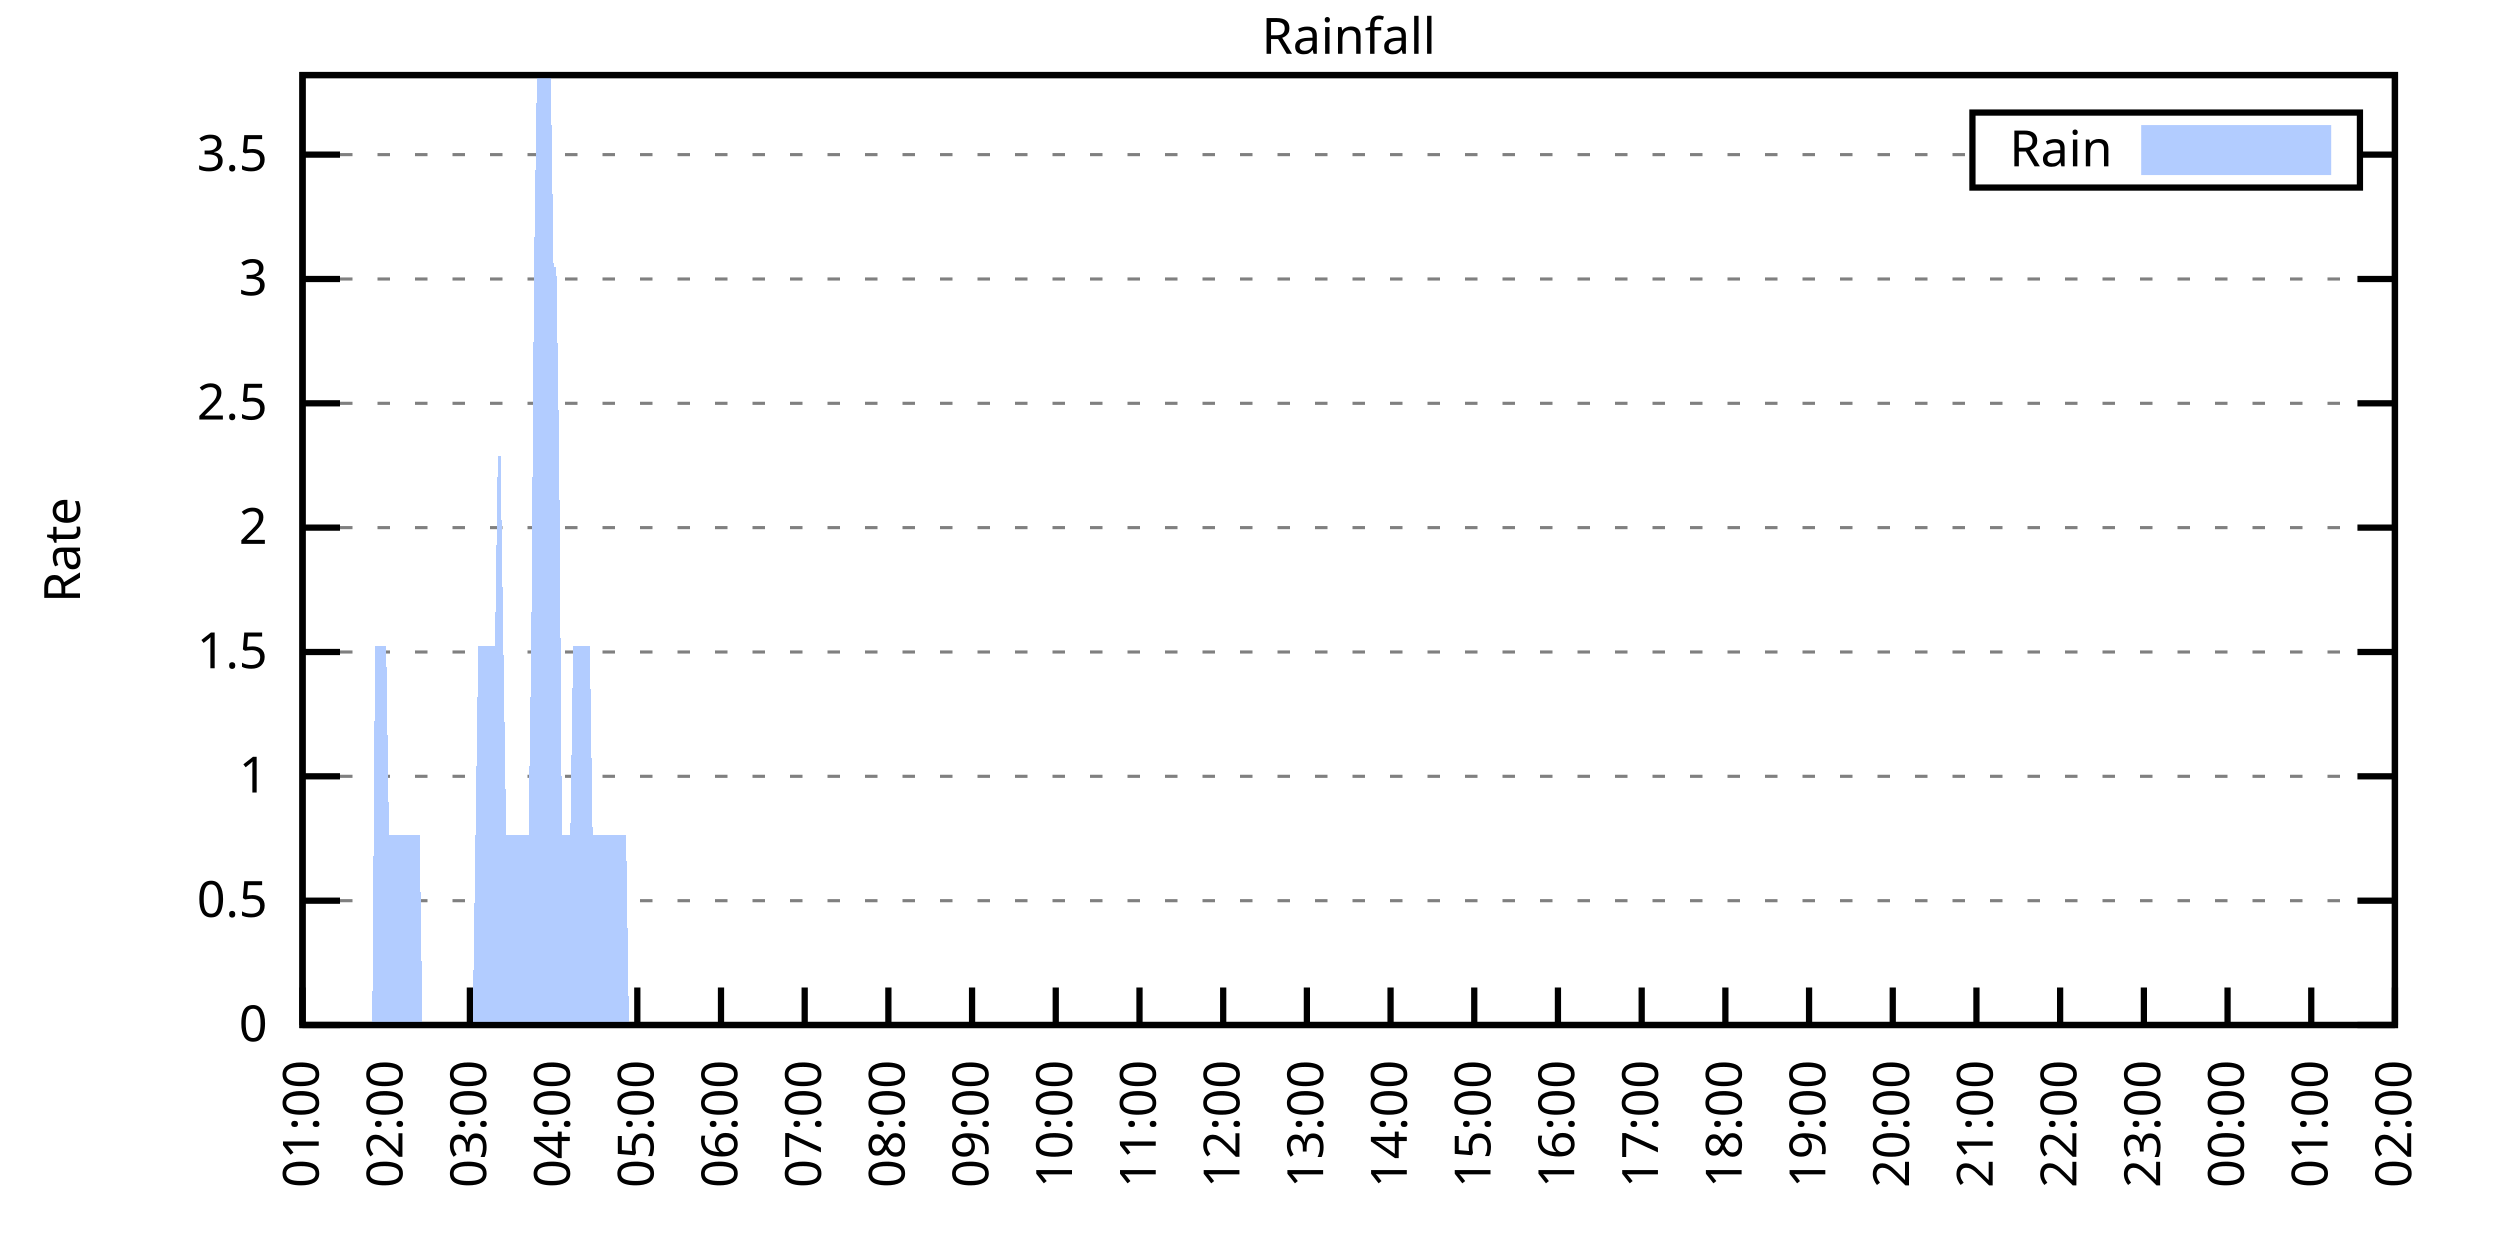
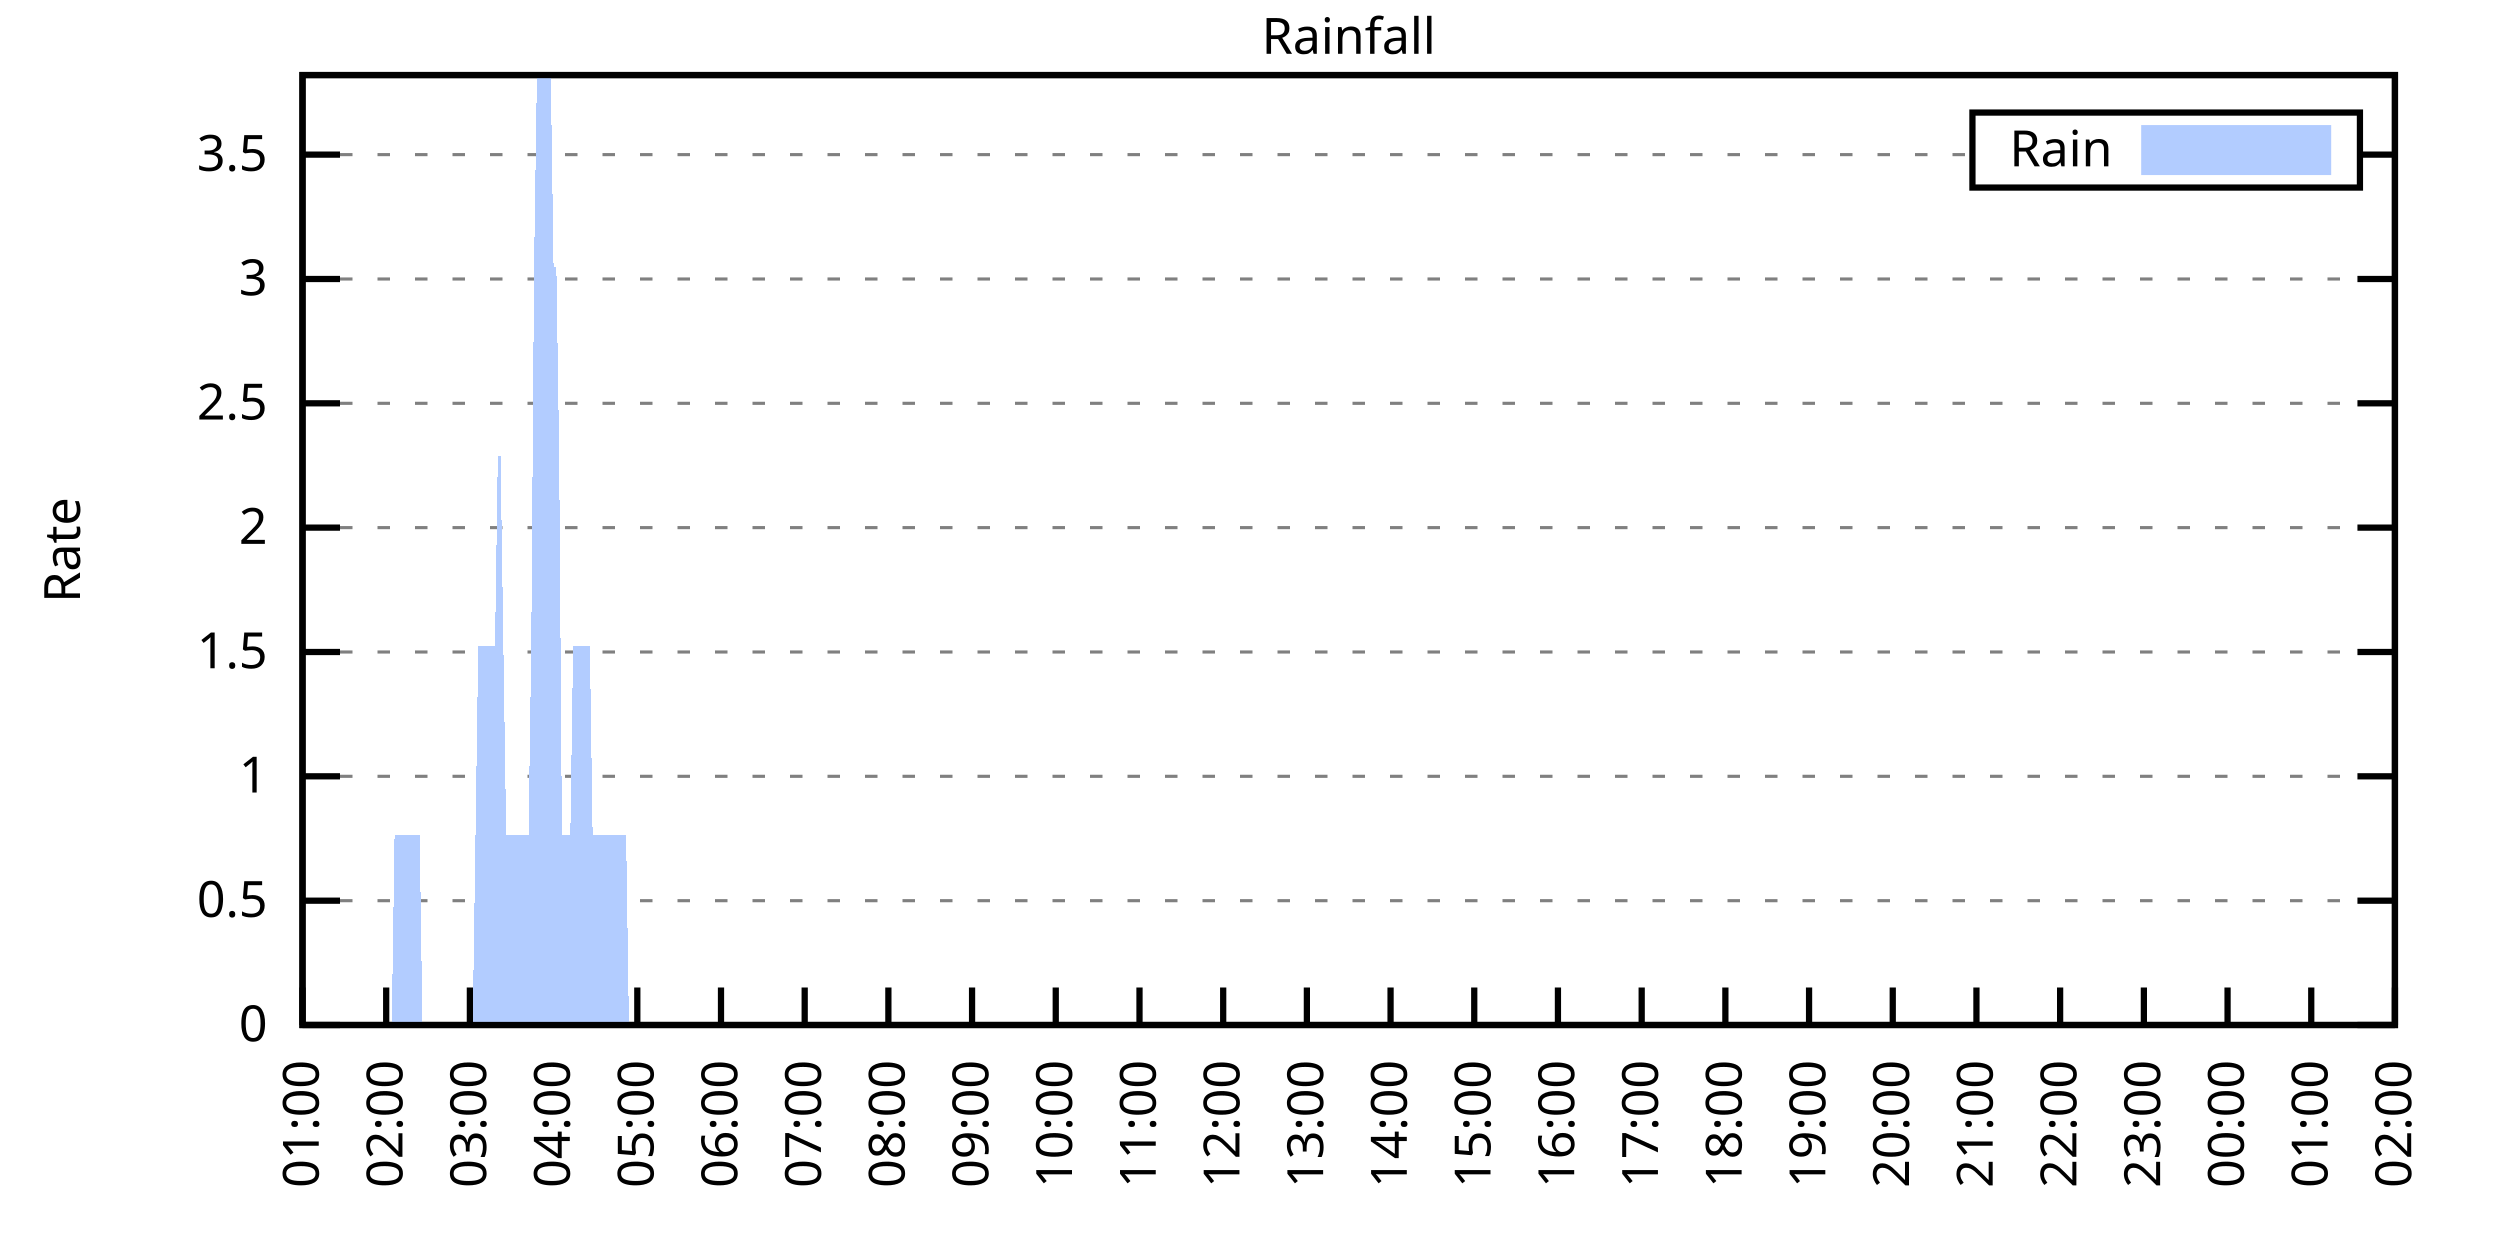
<svg xmlns="http://www.w3.org/2000/svg" xmlns:xlink="http://www.w3.org/1999/xlink" width="400" height="200" viewBox="0 0 400 200">
  <g id="gnuplot_canvas">
    <rect x="0" y="0" width="400" height="200" fill="none" />
    <defs>
      <circle id="gpDot" r="0.5" stroke-width="0.5" stroke="currentColor" />
      <path id="gpPt0" stroke-width="0.333" stroke="currentColor" d="M-1,0 h2 M0,-1 v2" />
      <path id="gpPt1" stroke-width="0.333" stroke="currentColor" d="M-1,-1 L1,1 M1,-1 L-1,1" />
      <path id="gpPt2" stroke-width="0.333" stroke="currentColor" d="M-1,0 L1,0 M0,-1 L0,1 M-1,-1 L1,1 M-1,1 L1,-1" />
      <rect id="gpPt3" stroke-width="0.333" stroke="currentColor" x="-1" y="-1" width="2" height="2" />
      <rect id="gpPt4" stroke-width="0.333" stroke="currentColor" fill="currentColor" x="-1" y="-1" width="2" height="2" />
      <circle id="gpPt5" stroke-width="0.333" stroke="currentColor" cx="0" cy="0" r="1" />
      <use xlink:href="#gpPt5" id="gpPt6" fill="currentColor" stroke="none" />
      <path id="gpPt7" stroke-width="0.333" stroke="currentColor" d="M0,-1.33 L-1.33,0.67 L1.33,0.67 z" />
      <use xlink:href="#gpPt7" id="gpPt8" fill="currentColor" stroke="none" />
      <use xlink:href="#gpPt7" id="gpPt9" stroke="currentColor" transform="rotate(180)" />
      <use xlink:href="#gpPt9" id="gpPt10" fill="currentColor" stroke="none" />
      <use xlink:href="#gpPt3" id="gpPt11" stroke="currentColor" transform="rotate(45)" />
      <use xlink:href="#gpPt11" id="gpPt12" fill="currentColor" stroke="none" />
      <path id="gpPt13" stroke-width="0.333" stroke="currentColor" d="M0,1.330 L1.265,0.411 L0.782,-1.067 L-0.782,-1.076 L-1.265,0.411 z" />
      <use xlink:href="#gpPt13" id="gpPt14" fill="currentColor" stroke="none" />
      <filter id="textbox" filterUnits="objectBoundingBox" x="0" y="0" height="1" width="1">
        <feFlood flood-color="white" flood-opacity="1" result="bgnd" />
        <feComposite in="SourceGraphic" in2="bgnd" operator="atop" />
      </filter>
      <filter id="greybox" filterUnits="objectBoundingBox" x="0" y="0" height="1" width="1">
        <feFlood flood-color="lightgrey" flood-opacity="1" result="grey" />
        <feComposite in="SourceGraphic" in2="grey" operator="atop" />
      </filter>
    </defs>
    <g fill="none" color="white" stroke="currentColor" stroke-width="1.00" stroke-linecap="butt" stroke-linejoin="miter">
</g>
    <g fill="none" color="black" stroke="currentColor" stroke-width="1.00" stroke-linecap="butt" stroke-linejoin="miter">
      <g stroke="none" shape-rendering="crispEdges">
        <polygon fill="rgb(255, 255, 255)" points="48.40,164.00 383.18,164.00 383.18,12.02 48.40,12.02 " />
      </g>
    </g>
    <g fill="none" color="black" stroke="currentColor" stroke-width="1.00" stroke-linecap="butt" stroke-linejoin="miter">
</g>
    <g fill="none" color="black" stroke="black" stroke-width="0.50" stroke-linecap="butt" stroke-linejoin="miter">
</g>
    <g fill="none" color="gray" stroke="currentColor" stroke-width="0.50" stroke-linecap="butt" stroke-linejoin="miter">
      <path stroke="gray" stroke-dasharray="2,4" class="gridline" d="M48.40,164.00 L383.19,164.00  " />
    </g>
    <g fill="none" color="gray" stroke="gray" stroke-width="1.00" stroke-linecap="butt" stroke-linejoin="miter">
</g>
    <g fill="none" color="black" stroke="currentColor" stroke-width="1.00" stroke-linecap="butt" stroke-linejoin="miter">
      <path stroke="black" d="M48.40,164.00 L54.40,164.00 M383.19,164.00 L377.19,164.00  " />
      <g transform="translate(42.80,166.60)" stroke="none" fill="black" font-family="Sans" font-size="8.00" text-anchor="end">
        <text>
          <tspan font-family="Sans"> 0</tspan>
        </text>
      </g>
    </g>
    <g fill="none" color="black" stroke="currentColor" stroke-width="1.00" stroke-linecap="butt" stroke-linejoin="miter">
</g>
    <g fill="none" color="black" stroke="black" stroke-width="0.50" stroke-linecap="butt" stroke-linejoin="miter">
</g>
    <g fill="none" color="gray" stroke="currentColor" stroke-width="0.50" stroke-linecap="butt" stroke-linejoin="miter">
      <path stroke="gray" stroke-dasharray="2,4" class="gridline" d="M48.40,144.11 L383.19,144.11  " />
    </g>
    <g fill="none" color="gray" stroke="gray" stroke-width="1.00" stroke-linecap="butt" stroke-linejoin="miter">
</g>
    <g fill="none" color="black" stroke="currentColor" stroke-width="1.00" stroke-linecap="butt" stroke-linejoin="miter">
      <path stroke="black" d="M48.40,144.11 L54.40,144.11 M383.19,144.11 L377.19,144.11  " />
      <g transform="translate(42.80,146.71)" stroke="none" fill="black" font-family="Sans" font-size="8.00" text-anchor="end">
        <text>
          <tspan font-family="Sans"> 0.5</tspan>
        </text>
      </g>
    </g>
    <g fill="none" color="black" stroke="currentColor" stroke-width="1.00" stroke-linecap="butt" stroke-linejoin="miter">
</g>
    <g fill="none" color="black" stroke="black" stroke-width="0.50" stroke-linecap="butt" stroke-linejoin="miter">
</g>
    <g fill="none" color="gray" stroke="currentColor" stroke-width="0.50" stroke-linecap="butt" stroke-linejoin="miter">
      <path stroke="gray" stroke-dasharray="2,4" class="gridline" d="M48.40,124.21 L383.19,124.21  " />
    </g>
    <g fill="none" color="gray" stroke="gray" stroke-width="1.00" stroke-linecap="butt" stroke-linejoin="miter">
</g>
    <g fill="none" color="black" stroke="currentColor" stroke-width="1.00" stroke-linecap="butt" stroke-linejoin="miter">
      <path stroke="black" d="M48.40,124.21 L54.40,124.21 M383.19,124.21 L377.19,124.21  " />
      <g transform="translate(42.80,126.81)" stroke="none" fill="black" font-family="Sans" font-size="8.00" text-anchor="end">
        <text>
          <tspan font-family="Sans"> 1</tspan>
        </text>
      </g>
    </g>
    <g fill="none" color="black" stroke="currentColor" stroke-width="1.00" stroke-linecap="butt" stroke-linejoin="miter">
</g>
    <g fill="none" color="black" stroke="black" stroke-width="0.50" stroke-linecap="butt" stroke-linejoin="miter">
</g>
    <g fill="none" color="gray" stroke="currentColor" stroke-width="0.50" stroke-linecap="butt" stroke-linejoin="miter">
      <path stroke="gray" stroke-dasharray="2,4" class="gridline" d="M48.40,104.32 L383.19,104.32  " />
    </g>
    <g fill="none" color="gray" stroke="gray" stroke-width="1.00" stroke-linecap="butt" stroke-linejoin="miter">
</g>
    <g fill="none" color="black" stroke="currentColor" stroke-width="1.00" stroke-linecap="butt" stroke-linejoin="miter">
      <path stroke="black" d="M48.40,104.32 L54.40,104.32 M383.19,104.32 L377.19,104.32  " />
      <g transform="translate(42.80,106.92)" stroke="none" fill="black" font-family="Sans" font-size="8.00" text-anchor="end">
        <text>
          <tspan font-family="Sans"> 1.5</tspan>
        </text>
      </g>
    </g>
    <g fill="none" color="black" stroke="currentColor" stroke-width="1.00" stroke-linecap="butt" stroke-linejoin="miter">
</g>
    <g fill="none" color="black" stroke="black" stroke-width="0.50" stroke-linecap="butt" stroke-linejoin="miter">
</g>
    <g fill="none" color="gray" stroke="currentColor" stroke-width="0.50" stroke-linecap="butt" stroke-linejoin="miter">
      <path stroke="gray" stroke-dasharray="2,4" class="gridline" d="M48.40,84.42 L383.19,84.42  " />
    </g>
    <g fill="none" color="gray" stroke="gray" stroke-width="1.00" stroke-linecap="butt" stroke-linejoin="miter">
</g>
    <g fill="none" color="black" stroke="currentColor" stroke-width="1.00" stroke-linecap="butt" stroke-linejoin="miter">
      <path stroke="black" d="M48.40,84.42 L54.40,84.42 M383.19,84.42 L377.19,84.42  " />
      <g transform="translate(42.80,87.02)" stroke="none" fill="black" font-family="Sans" font-size="8.00" text-anchor="end">
        <text>
          <tspan font-family="Sans"> 2</tspan>
        </text>
      </g>
    </g>
    <g fill="none" color="black" stroke="currentColor" stroke-width="1.00" stroke-linecap="butt" stroke-linejoin="miter">
</g>
    <g fill="none" color="black" stroke="black" stroke-width="0.50" stroke-linecap="butt" stroke-linejoin="miter">
</g>
    <g fill="none" color="gray" stroke="currentColor" stroke-width="0.50" stroke-linecap="butt" stroke-linejoin="miter">
      <path stroke="gray" stroke-dasharray="2,4" class="gridline" d="M48.40,64.53 L383.19,64.53  " />
    </g>
    <g fill="none" color="gray" stroke="gray" stroke-width="1.00" stroke-linecap="butt" stroke-linejoin="miter">
</g>
    <g fill="none" color="black" stroke="currentColor" stroke-width="1.00" stroke-linecap="butt" stroke-linejoin="miter">
      <path stroke="black" d="M48.40,64.53 L54.40,64.53 M383.19,64.53 L377.19,64.53  " />
      <g transform="translate(42.80,67.13)" stroke="none" fill="black" font-family="Sans" font-size="8.00" text-anchor="end">
        <text>
          <tspan font-family="Sans"> 2.5</tspan>
        </text>
      </g>
    </g>
    <g fill="none" color="black" stroke="currentColor" stroke-width="1.00" stroke-linecap="butt" stroke-linejoin="miter">
</g>
    <g fill="none" color="black" stroke="black" stroke-width="0.50" stroke-linecap="butt" stroke-linejoin="miter">
</g>
    <g fill="none" color="gray" stroke="currentColor" stroke-width="0.50" stroke-linecap="butt" stroke-linejoin="miter">
      <path stroke="gray" stroke-dasharray="2,4" class="gridline" d="M48.40,44.64 L383.19,44.64  " />
    </g>
    <g fill="none" color="gray" stroke="gray" stroke-width="1.00" stroke-linecap="butt" stroke-linejoin="miter">
</g>
    <g fill="none" color="black" stroke="currentColor" stroke-width="1.00" stroke-linecap="butt" stroke-linejoin="miter">
      <path stroke="black" d="M48.40,44.64 L54.40,44.64 M383.19,44.64 L377.19,44.64  " />
      <g transform="translate(42.80,47.24)" stroke="none" fill="black" font-family="Sans" font-size="8.00" text-anchor="end">
        <text>
          <tspan font-family="Sans"> 3</tspan>
        </text>
      </g>
    </g>
    <g fill="none" color="black" stroke="currentColor" stroke-width="1.00" stroke-linecap="butt" stroke-linejoin="miter">
</g>
    <g fill="none" color="black" stroke="black" stroke-width="0.50" stroke-linecap="butt" stroke-linejoin="miter">
</g>
    <g fill="none" color="gray" stroke="currentColor" stroke-width="0.50" stroke-linecap="butt" stroke-linejoin="miter">
      <path stroke="gray" stroke-dasharray="2,4" class="gridline" d="M48.40,24.74 L315.59,24.74 M377.59,24.74 L383.19,24.74  " />
    </g>
    <g fill="none" color="gray" stroke="gray" stroke-width="1.00" stroke-linecap="butt" stroke-linejoin="miter">
</g>
    <g fill="none" color="black" stroke="currentColor" stroke-width="1.00" stroke-linecap="butt" stroke-linejoin="miter">
      <path stroke="black" d="M48.40,24.74 L54.40,24.74 M383.19,24.74 L377.19,24.74  " />
      <g transform="translate(42.80,27.34)" stroke="none" fill="black" font-family="Sans" font-size="8.00" text-anchor="end">
        <text>
          <tspan font-family="Sans"> 3.5</tspan>
        </text>
      </g>
    </g>
    <g fill="none" color="black" stroke="currentColor" stroke-width="1.00" stroke-linecap="butt" stroke-linejoin="miter">
      <path stroke="black" d="M48.40,164.00 L48.40,158.00  " />
      <g transform="translate(51.00,169.60) rotate(270.00)" stroke="none" fill="black" font-family="Sans" font-size="8.00" text-anchor="end">
        <text>
          <tspan font-family="Sans">01:00</tspan>
        </text>
      </g>
    </g>
    <g fill="none" color="black" stroke="currentColor" stroke-width="1.00" stroke-linecap="butt" stroke-linejoin="miter">
      <path stroke="black" d="M61.79,164.00 L61.79,158.00  " />
      <g transform="translate(64.39,169.60) rotate(270.00)" stroke="none" fill="black" font-family="Sans" font-size="8.00" text-anchor="end">
        <text>
          <tspan font-family="Sans">02:00</tspan>
        </text>
      </g>
    </g>
    <g fill="none" color="black" stroke="currentColor" stroke-width="1.00" stroke-linecap="butt" stroke-linejoin="miter">
      <path stroke="black" d="M75.18,164.00 L75.18,158.00  " />
      <g transform="translate(77.78,169.60) rotate(270.00)" stroke="none" fill="black" font-family="Sans" font-size="8.00" text-anchor="end">
        <text>
          <tspan font-family="Sans">03:00</tspan>
        </text>
      </g>
    </g>
    <g fill="none" color="black" stroke="currentColor" stroke-width="1.00" stroke-linecap="butt" stroke-linejoin="miter">
      <path stroke="black" d="M88.57,164.00 L88.57,158.00  " />
      <g transform="translate(91.17,169.60) rotate(270.00)" stroke="none" fill="black" font-family="Sans" font-size="8.00" text-anchor="end">
        <text>
          <tspan font-family="Sans">04:00</tspan>
        </text>
      </g>
    </g>
    <g fill="none" color="black" stroke="currentColor" stroke-width="1.00" stroke-linecap="butt" stroke-linejoin="miter">
      <path stroke="black" d="M101.97,164.00 L101.97,158.00  " />
      <g transform="translate(104.57,169.60) rotate(270.00)" stroke="none" fill="black" font-family="Sans" font-size="8.00" text-anchor="end">
        <text>
          <tspan font-family="Sans">05:00</tspan>
        </text>
      </g>
    </g>
    <g fill="none" color="black" stroke="currentColor" stroke-width="1.00" stroke-linecap="butt" stroke-linejoin="miter">
      <path stroke="black" d="M115.36,164.00 L115.36,158.00  " />
      <g transform="translate(117.96,169.60) rotate(270.00)" stroke="none" fill="black" font-family="Sans" font-size="8.00" text-anchor="end">
        <text>
          <tspan font-family="Sans">06:00</tspan>
        </text>
      </g>
    </g>
    <g fill="none" color="black" stroke="currentColor" stroke-width="1.00" stroke-linecap="butt" stroke-linejoin="miter">
      <path stroke="black" d="M128.75,164.00 L128.75,158.00  " />
      <g transform="translate(131.35,169.60) rotate(270.00)" stroke="none" fill="black" font-family="Sans" font-size="8.00" text-anchor="end">
        <text>
          <tspan font-family="Sans">07:00</tspan>
        </text>
      </g>
    </g>
    <g fill="none" color="black" stroke="currentColor" stroke-width="1.00" stroke-linecap="butt" stroke-linejoin="miter">
      <path stroke="black" d="M142.14,164.00 L142.14,158.00  " />
      <g transform="translate(144.74,169.60) rotate(270.00)" stroke="none" fill="black" font-family="Sans" font-size="8.00" text-anchor="end">
        <text>
          <tspan font-family="Sans">08:00</tspan>
        </text>
      </g>
    </g>
    <g fill="none" color="black" stroke="currentColor" stroke-width="1.00" stroke-linecap="butt" stroke-linejoin="miter">
      <path stroke="black" d="M155.53,164.00 L155.53,158.00  " />
      <g transform="translate(158.13,169.60) rotate(270.00)" stroke="none" fill="black" font-family="Sans" font-size="8.00" text-anchor="end">
        <text>
          <tspan font-family="Sans">09:00</tspan>
        </text>
      </g>
    </g>
    <g fill="none" color="black" stroke="currentColor" stroke-width="1.00" stroke-linecap="butt" stroke-linejoin="miter">
      <path stroke="black" d="M168.92,164.00 L168.92,158.00  " />
      <g transform="translate(171.52,169.60) rotate(270.00)" stroke="none" fill="black" font-family="Sans" font-size="8.00" text-anchor="end">
        <text>
          <tspan font-family="Sans">10:00</tspan>
        </text>
      </g>
    </g>
    <g fill="none" color="black" stroke="currentColor" stroke-width="1.00" stroke-linecap="butt" stroke-linejoin="miter">
      <path stroke="black" d="M182.32,164.00 L182.32,158.00  " />
      <g transform="translate(184.92,169.60) rotate(270.00)" stroke="none" fill="black" font-family="Sans" font-size="8.00" text-anchor="end">
        <text>
          <tspan font-family="Sans">11:00</tspan>
        </text>
      </g>
    </g>
    <g fill="none" color="black" stroke="currentColor" stroke-width="1.00" stroke-linecap="butt" stroke-linejoin="miter">
      <path stroke="black" d="M195.71,164.00 L195.71,158.00  " />
      <g transform="translate(198.31,169.60) rotate(270.00)" stroke="none" fill="black" font-family="Sans" font-size="8.00" text-anchor="end">
        <text>
          <tspan font-family="Sans">12:00</tspan>
        </text>
      </g>
    </g>
    <g fill="none" color="black" stroke="currentColor" stroke-width="1.00" stroke-linecap="butt" stroke-linejoin="miter">
      <path stroke="black" d="M209.10,164.00 L209.10,158.00  " />
      <g transform="translate(211.70,169.60) rotate(270.00)" stroke="none" fill="black" font-family="Sans" font-size="8.00" text-anchor="end">
        <text>
          <tspan font-family="Sans">13:00</tspan>
        </text>
      </g>
    </g>
    <g fill="none" color="black" stroke="currentColor" stroke-width="1.00" stroke-linecap="butt" stroke-linejoin="miter">
      <path stroke="black" d="M222.49,164.00 L222.49,158.00  " />
      <g transform="translate(225.09,169.60) rotate(270.00)" stroke="none" fill="black" font-family="Sans" font-size="8.00" text-anchor="end">
        <text>
          <tspan font-family="Sans">14:00</tspan>
        </text>
      </g>
    </g>
    <g fill="none" color="black" stroke="currentColor" stroke-width="1.00" stroke-linecap="butt" stroke-linejoin="miter">
      <path stroke="black" d="M235.88,164.00 L235.88,158.00  " />
      <g transform="translate(238.48,169.60) rotate(270.00)" stroke="none" fill="black" font-family="Sans" font-size="8.00" text-anchor="end">
        <text>
          <tspan font-family="Sans">15:00</tspan>
        </text>
      </g>
    </g>
    <g fill="none" color="black" stroke="currentColor" stroke-width="1.00" stroke-linecap="butt" stroke-linejoin="miter">
      <path stroke="black" d="M249.27,164.00 L249.27,158.00  " />
      <g transform="translate(251.87,169.60) rotate(270.00)" stroke="none" fill="black" font-family="Sans" font-size="8.00" text-anchor="end">
        <text>
          <tspan font-family="Sans">16:00</tspan>
        </text>
      </g>
    </g>
    <g fill="none" color="black" stroke="currentColor" stroke-width="1.00" stroke-linecap="butt" stroke-linejoin="miter">
      <path stroke="black" d="M262.67,164.00 L262.67,158.00  " />
      <g transform="translate(265.27,169.60) rotate(270.00)" stroke="none" fill="black" font-family="Sans" font-size="8.00" text-anchor="end">
        <text>
          <tspan font-family="Sans">17:00</tspan>
        </text>
      </g>
    </g>
    <g fill="none" color="black" stroke="currentColor" stroke-width="1.00" stroke-linecap="butt" stroke-linejoin="miter">
      <path stroke="black" d="M276.06,164.00 L276.06,158.00  " />
      <g transform="translate(278.66,169.60) rotate(270.00)" stroke="none" fill="black" font-family="Sans" font-size="8.00" text-anchor="end">
        <text>
          <tspan font-family="Sans">18:00</tspan>
        </text>
      </g>
    </g>
    <g fill="none" color="black" stroke="currentColor" stroke-width="1.00" stroke-linecap="butt" stroke-linejoin="miter">
      <path stroke="black" d="M289.45,164.00 L289.45,158.00  " />
      <g transform="translate(292.05,169.60) rotate(270.00)" stroke="none" fill="black" font-family="Sans" font-size="8.00" text-anchor="end">
        <text>
          <tspan font-family="Sans">19:00</tspan>
        </text>
      </g>
    </g>
    <g fill="none" color="black" stroke="currentColor" stroke-width="1.00" stroke-linecap="butt" stroke-linejoin="miter">
      <path stroke="black" d="M302.84,164.00 L302.84,158.00  " />
      <g transform="translate(305.44,169.60) rotate(270.00)" stroke="none" fill="black" font-family="Sans" font-size="8.00" text-anchor="end">
        <text>
          <tspan font-family="Sans">20:00</tspan>
        </text>
      </g>
    </g>
    <g fill="none" color="black" stroke="currentColor" stroke-width="1.00" stroke-linecap="butt" stroke-linejoin="miter">
      <path stroke="black" d="M316.23,164.00 L316.23,158.00  " />
      <g transform="translate(318.83,169.60) rotate(270.00)" stroke="none" fill="black" font-family="Sans" font-size="8.00" text-anchor="end">
        <text>
          <tspan font-family="Sans">21:00</tspan>
        </text>
      </g>
    </g>
    <g fill="none" color="black" stroke="currentColor" stroke-width="1.00" stroke-linecap="butt" stroke-linejoin="miter">
      <path stroke="black" d="M329.62,164.00 L329.62,158.00  " />
      <g transform="translate(332.22,169.60) rotate(270.00)" stroke="none" fill="black" font-family="Sans" font-size="8.00" text-anchor="end">
        <text>
          <tspan font-family="Sans">22:00</tspan>
        </text>
      </g>
    </g>
    <g fill="none" color="black" stroke="currentColor" stroke-width="1.00" stroke-linecap="butt" stroke-linejoin="miter">
      <path stroke="black" d="M343.02,164.00 L343.02,158.00  " />
      <g transform="translate(345.62,169.60) rotate(270.00)" stroke="none" fill="black" font-family="Sans" font-size="8.00" text-anchor="end">
        <text>
          <tspan font-family="Sans">23:00</tspan>
        </text>
      </g>
    </g>
    <g fill="none" color="black" stroke="currentColor" stroke-width="1.00" stroke-linecap="butt" stroke-linejoin="miter">
      <path stroke="black" d="M356.41,164.00 L356.41,158.00  " />
      <g transform="translate(359.01,169.60) rotate(270.00)" stroke="none" fill="black" font-family="Sans" font-size="8.00" text-anchor="end">
        <text>
          <tspan font-family="Sans">00:00</tspan>
        </text>
      </g>
    </g>
    <g fill="none" color="black" stroke="currentColor" stroke-width="1.00" stroke-linecap="butt" stroke-linejoin="miter">
      <path stroke="black" d="M369.80,164.00 L369.80,158.00  " />
      <g transform="translate(372.40,169.60) rotate(270.00)" stroke="none" fill="black" font-family="Sans" font-size="8.00" text-anchor="end">
        <text>
          <tspan font-family="Sans">01:00</tspan>
        </text>
      </g>
    </g>
    <g fill="none" color="black" stroke="currentColor" stroke-width="1.00" stroke-linecap="butt" stroke-linejoin="miter">
      <path stroke="black" d="M383.19,164.00 L383.19,158.00  " />
      <g transform="translate(385.79,169.60) rotate(270.00)" stroke="none" fill="black" font-family="Sans" font-size="8.00" text-anchor="end">
        <text>
          <tspan font-family="Sans">02:00</tspan>
        </text>
      </g>
    </g>
    <g fill="none" color="black" stroke="currentColor" stroke-width="1.00" stroke-linecap="butt" stroke-linejoin="miter">
</g>
    <g fill="none" color="black" stroke="currentColor" stroke-width="1.00" stroke-linecap="butt" stroke-linejoin="miter">
      <path stroke="black" d="M48.40,12.01 L48.40,164.00 L383.19,164.00 L383.19,12.01 L48.40,12.01 Z  " />
    </g>
    <g fill="none" color="black" stroke="currentColor" stroke-width="1.00" stroke-linecap="butt" stroke-linejoin="miter">
</g>
    <g fill="none" color="black" stroke="currentColor" stroke-width="1.00" stroke-linecap="butt" stroke-linejoin="miter">
      <path stroke="black" d="M315.59,30.01 L315.59,18.01 L377.59,18.01 L377.59,30.01 L315.59,30.01 Z  " />
    </g>
    <g id="Rainfall_plot_1">
      <g fill="none" color="white" stroke="black" stroke-width="2.00" stroke-linecap="butt" stroke-linejoin="miter">
</g>
      <g fill="none" color="black" stroke="currentColor" stroke-width="2.00" stroke-linecap="butt" stroke-linejoin="miter">
        <g transform="translate(337.99,26.61)" stroke="none" fill="black" font-family="Sans" font-size="8.00" text-anchor="end">
          <text>
            <tspan font-family="Sans">Rain</tspan>
          </text>
        </g>
      </g>
      <g fill="none" color="black" stroke="currentColor" stroke-width="2.00" stroke-linecap="butt" stroke-linejoin="miter">
        <g stroke="none" shape-rendering="crispEdges">
          <polygon fill="rgb(178, 204, 255)" points="343.59,27.01 371.99,27.01 371.99,21.01 343.59,21.01 " />
        </g>
        <path stroke="rgb(178, 204, 255)" d="M343.59,27.01 L371.99,27.01 L371.99,21.01 L343.59,21.01 L343.59,27.01 Z  " />
      </g>
      <g fill="none" color="black" stroke="currentColor" stroke-width="2.00" stroke-linecap="butt" stroke-linejoin="miter">
        <g stroke="none" shape-rendering="crispEdges">
-           <polygon fill="rgb(178, 204, 255)" points="55.54,164.00 55.99,164.00 56.43,164.00 56.88,164.00 57.33,164.00 57.77,164.00 58.22,164.00 58.67,164.00 59.11,164.00 59.56,164.00 60.01,103.36 60.45,103.36 60.90,103.36 61.35,103.36 61.79,103.36 62.24,133.68 62.68,133.68 63.13,133.68 63.58,133.68 64.02,133.68 64.47,133.68 64.92,133.68 65.36,133.68 65.81,133.68 66.26,133.68 66.70,133.68 67.15,133.68 67.59,164.00 68.04,164.00 68.49,164.00 68.93,164.00 69.38,164.00 69.83,164.00 70.27,164.00 70.72,164.00 71.17,164.00 71.61,164.00 72.06,164.00 72.50,164.00 72.95,164.00 73.40,164.00 73.84,164.00 74.29,164.00 74.74,164.00 75.18,164.00 75.63,164.00 76.08,133.68 76.52,103.36 76.97,103.36 77.42,103.36 77.86,103.36 78.31,103.36 78.75,103.36 79.20,103.36 79.65,73.04 80.09,73.04 80.54,103.36 80.99,133.68 81.43,133.68 81.88,133.68 82.33,133.68 82.77,133.68 83.22,133.68 83.66,133.68 84.11,133.68 84.56,133.68 85.00,103.36 85.45,42.73 85.90,12.41 86.34,12.41 86.79,12.41 87.24,12.41 87.68,12.41 88.13,12.41 88.57,42.73 89.02,42.73 89.47,73.04 89.91,133.68 90.36,133.68 90.81,133.68 91.25,133.68 91.70,103.36 92.15,103.36 92.59,103.36 93.04,103.36 93.49,103.36 93.93,103.36 94.38,103.36 94.82,133.68 95.27,133.68 95.72,133.68 96.16,133.68 96.61,133.68 97.06,133.68 97.50,133.68 97.95,133.68 98.40,133.68 98.84,133.68 99.29,133.68 99.73,133.68 100.18,133.68 100.63,164.00 101.07,164.00 101.52,164.00 101.97,164.00 102.41,164.00 102.86,164.00 103.31,164.00 103.75,164.00 104.20,164.00 104.64,164.00 105.09,164.00 105.54,164.00 105.98,164.00 106.43,164.00 106.88,164.00 107.32,164.00 107.77,164.00 108.22,164.00 108.66,164.00 109.11,164.00 109.55,164.00 110.00,164.00 110.45,164.00 110.89,164.00 111.34,164.00 111.79,164.00 112.23,164.00 112.68,164.00 113.13,164.00 113.57,164.00 114.02,164.00 114.47,164.00 114.91,164.00 115.36,164.00 115.80,164.00 116.25,164.00 116.70,164.00 117.14,164.00 117.59,164.00 118.04,164.00 118.48,164.00 118.93,164.00 119.38,164.00 119.82,164.00 120.27,164.00 120.71,164.00 121.16,164.00 121.61,164.00 122.05,164.00 122.50,164.00 122.95,164.00 123.39,164.00 123.84,164.00 124.29,164.00 124.73,164.00 125.18,164.00 125.62,164.00 126.07,164.00 126.52,164.00 126.96,164.00 127.41,164.00 127.86,164.00 128.30,164.00 128.75,164.00 129.20,164.00 129.64,164.00 130.09,164.00 130.54,164.00 130.98,164.00 131.43,164.00 131.87,164.00 132.32,164.00 132.77,164.00 133.21,164.00 133.66,164.00 134.11,164.00 134.55,164.00 135.00,164.00 135.45,164.00 135.89,164.00 136.34,164.00 136.78,164.00 137.23,164.00 137.68,164.00 138.12,164.00 138.57,164.00 139.02,164.00 139.46,164.00 139.91,164.00 140.36,164.00 140.80,164.00 141.25,164.00 141.69,164.00 142.14,164.00 142.59,164.00 143.03,164.00 143.48,164.00 143.93,164.00 144.37,164.00 144.82,164.00 145.27,164.00 145.71,164.00 146.16,164.00 146.61,164.00 147.05,164.00 147.50,164.00 147.94,164.00 148.39,164.00 148.84,164.00 149.28,164.00 149.73,164.00 150.18,164.00 150.62,164.00 151.07,164.00 151.52,164.00 151.96,164.00 152.41,164.00 152.85,164.00 153.30,164.00 153.75,164.00 154.19,164.00 154.64,164.00 155.09,164.00 155.53,164.00 155.98,164.00 156.43,164.00 156.87,164.00 157.32,164.00 157.76,164.00 158.21,164.00 158.66,164.00 159.10,164.00 159.55,164.00 160.00,164.00 160.44,164.00 160.89,164.00 161.34,164.00 161.78,164.00 162.23,164.00 162.67,164.00 163.12,164.00 163.57,164.00 164.01,164.00 164.46,164.00 164.91,164.00 165.35,164.00 165.80,164.00 166.25,164.00 166.69,164.00 167.14,164.00 167.59,164.00 168.03,164.00 168.48,164.00 168.92,164.00 169.37,164.00 169.82,164.00 170.26,164.00 170.71,164.00 171.16,164.00 171.60,164.00 172.05,164.00 172.50,164.00 172.94,164.00 173.39,164.00 173.83,164.00 174.28,164.00 174.73,164.00 175.17,164.00 175.62,164.00 176.07,164.00 176.51,164.00 176.96,164.00 177.41,164.00 177.85,164.00 178.30,164.00 178.74,164.00 179.19,164.00 179.64,164.00 180.08,164.00 180.53,164.00 180.98,164.00 181.42,164.00 181.87,164.00 182.32,164.00 182.76,164.00 183.21,164.00 183.66,164.00 184.10,164.00 184.55,164.00 184.99,164.00 185.44,164.00 185.89,164.00 186.33,164.00 186.78,164.00 187.23,164.00 187.67,164.00 188.12,164.00 188.57,164.00 189.01,164.00 189.46,164.00 189.90,164.00 190.35,164.00 190.80,164.00 191.24,164.00 191.69,164.00 192.14,164.00 192.58,164.00 193.03,164.00 193.48,164.00 193.92,164.00 194.37,164.00 194.81,164.00 195.26,164.00 195.71,164.00 196.15,164.00 196.60,164.00 197.05,164.00 197.49,164.00 197.94,164.00 198.39,164.00 198.83,164.00 199.28,164.00 199.73,164.00 200.17,164.00 200.62,164.00 201.06,164.00 201.51,164.00 201.96,164.00 202.40,164.00 202.85,164.00 203.30,164.00 203.74,164.00 204.19,164.00 204.64,164.00 205.08,164.00 205.53,164.00 205.97,164.00 206.42,164.00 206.87,164.00 207.31,164.00 207.76,164.00 208.21,164.00 208.65,164.00 209.10,164.00 209.55,164.00 209.99,164.00 210.44,164.00 210.88,164.00 211.33,164.00 211.78,164.00 212.22,164.00 212.67,164.00 213.12,164.00 213.56,164.00 214.01,164.00 214.46,164.00 214.90,164.00 215.35,164.00 215.80,164.00 216.24,164.00 216.69,164.00 217.13,164.00 217.58,164.00 218.03,164.00 218.47,164.00 218.92,164.00 219.37,164.00 219.81,164.00 220.26,164.00 220.71,164.00 221.15,164.00 221.60,164.00 222.04,164.00 222.49,164.00 222.94,164.00 223.38,164.00 223.83,164.00 224.28,164.00 224.72,164.00 225.17,164.00 225.62,164.00 226.06,164.00 226.51,164.00 226.95,164.00 227.40,164.00 227.85,164.00 228.29,164.00 228.74,164.00 229.19,164.00 229.63,164.00 230.08,164.00 230.53,164.00 230.97,164.00 231.42,164.00 231.86,164.00 232.31,164.00 232.76,164.00 233.20,164.00 233.65,164.00 234.10,164.00 234.54,164.00 234.99,164.00 235.44,164.00 235.88,164.00 236.33,164.00 236.78,164.00 237.22,164.00 237.67,164.00 238.11,164.00 238.56,164.00 239.01,164.00 239.45,164.00 239.90,164.00 240.35,164.00 240.79,164.00 241.24,164.00 241.69,164.00 242.13,164.00 242.58,164.00 243.02,164.00 243.47,164.00 243.92,164.00 244.36,164.00 244.81,164.00 245.26,164.00 245.70,164.00 246.15,164.00 246.60,164.00 247.04,164.00 247.49,164.00 247.93,164.00 248.38,164.00 248.83,164.00 249.27,164.00 249.72,164.00 250.17,164.00 250.61,164.00 251.06,164.00 251.51,164.00 251.95,164.00 252.40,164.00 252.85,164.00 253.29,164.00 253.74,164.00 254.18,164.00 254.63,164.00 255.08,164.00 255.52,164.00 255.97,164.00 256.42,164.00 256.86,164.00 257.31,164.00 257.76,164.00 258.20,164.00 258.65,164.00 259.09,164.00 259.54,164.00 259.99,164.00 260.43,164.00 260.88,164.00 261.33,164.00 261.77,164.00 262.22,164.00 262.67,164.00 263.11,164.00 263.56,164.00 264.00,164.00 264.45,164.00 264.90,164.00 265.34,164.00 265.79,164.00 266.24,164.00 266.68,164.00 267.13,164.00 267.58,164.00 268.02,164.00 268.47,164.00 268.92,164.00 269.36,164.00 269.81,164.00 270.25,164.00 270.70,164.00 271.15,164.00 271.59,164.00 272.04,164.00 272.49,164.00 272.93,164.00 273.38,164.00 273.83,164.00 274.27,164.00 274.72,164.00 275.16,164.00 275.61,164.00 276.06,164.00 276.50,164.00 276.95,164.00 277.40,164.00 277.84,164.00 278.29,164.00 278.74,164.00 279.18,164.00 279.63,164.00 280.07,164.00 280.52,164.00 280.97,164.00 281.41,164.00 281.86,164.00 282.31,164.00 282.75,164.00 283.20,164.00 283.65,164.00 284.09,164.00 284.54,164.00 284.98,164.00 285.43,164.00 285.88,164.00 286.32,164.00 286.77,164.00 287.22,164.00 287.66,164.00 288.11,164.00 288.56,164.00 289.00,164.00 289.45,164.00 289.90,164.00 290.34,164.00 290.79,164.00 291.23,164.00 291.68,164.00 292.13,164.00 292.57,164.00 293.02,164.00 293.47,164.00 293.91,164.00 294.36,164.00 294.81,164.00 295.25,164.00 295.70,164.00 296.14,164.00 296.59,164.00 297.04,164.00 297.48,164.00 297.93,164.00 298.38,164.00 298.82,164.00 299.27,164.00 299.72,164.00 300.16,164.00 300.61,164.00 301.05,164.00 301.50,164.00 301.95,164.00 302.39,164.00 302.84,164.00 303.29,164.00 303.73,164.00 304.18,164.00 304.63,164.00 305.07,164.00 305.52,164.00 305.97,164.00 306.41,164.00 306.86,164.00 307.30,164.00 307.75,164.00 308.20,164.00 308.64,164.00 309.09,164.00 309.54,164.00 309.98,164.00 310.43,164.00 310.88,164.00 311.32,164.00 311.77,164.00 312.21,164.00 312.66,164.00 313.11,164.00 313.55,164.00 314.00,164.00 314.45,164.00 314.89,164.00 315.34,164.00 315.79,164.00 316.23,164.00 316.68,164.00 317.12,164.00 317.57,164.00 318.02,164.00 318.46,164.00 318.91,164.00 319.36,164.00 319.80,164.00 320.25,164.00 320.70,164.00 321.14,164.00 321.59,164.00 322.04,164.00 322.48,164.00 322.93,164.00 323.37,164.00 323.82,164.00 324.27,164.00 324.71,164.00 325.16,164.00 325.61,164.00 326.05,164.00 326.50,164.00 326.95,164.00 327.39,164.00 327.84,164.00 328.28,164.00 328.73,164.00 329.18,164.00 329.62,164.00 330.07,164.00 330.52,164.00 330.96,164.00 331.41,164.00 331.86,164.00 332.30,164.00 332.75,164.00 333.19,164.00 333.64,164.00 334.09,164.00 334.53,164.00 334.98,164.00 335.43,164.00 335.87,164.00 336.32,164.00 336.77,164.00 337.21,164.00 337.66,164.00 338.10,164.00 338.55,164.00 339.00,164.00 339.44,164.00 339.89,164.00 340.34,164.00 340.78,164.00 341.23,164.00 341.68,164.00 342.12,164.00 342.57,164.00 343.02,164.00 343.46,164.00 343.91,164.00 344.35,164.00 344.80,164.00 345.25,164.00 345.69,164.00 346.14,164.00 346.59,164.00 347.03,164.00 347.48,164.00 347.93,164.00 348.37,164.00 348.82,164.00 349.26,164.00 349.71,164.00 350.16,164.00 350.60,164.00 351.05,164.00 351.50,164.00 351.94,164.00 352.39,164.00 352.84,164.00 353.28,164.00 353.73,164.00 354.17,164.00 354.62,164.00 355.07,164.00 355.51,164.00 355.96,164.00 356.41,164.00 356.85,164.00 357.30,164.00 357.75,164.00 358.19,164.00 358.64,164.00 359.09,164.00 359.53,164.00 359.98,164.00 360.42,164.00 360.87,164.00 361.32,164.00 361.76,164.00 362.21,164.00 362.66,164.00 363.10,164.00 363.55,164.00 364.00,164.00 364.44,164.00 364.89,164.00 365.33,164.00 365.78,164.00 366.23,164.00 366.67,164.00 367.12,164.00 367.57,164.00 368.01,164.00 368.46,164.00 368.91,164.00 369.35,164.00 369.80,164.00 370.24,164.00 370.69,164.00 371.14,164.00 371.58,164.00 372.03,164.00 372.48,164.00 372.92,164.00 373.37,164.00 373.82,164.00 374.26,164.00 374.71,164.00 375.16,164.00 375.60,164.00 376.05,164.00 376.49,164.00 376.49,164.00 55.54,164.00 " />
+           <polygon fill="rgb(178, 204, 255)" points="58.67,164.00 59.11,164.00 59.56,164.00 60.01,164.00 60.45,164.00 60.90,164.00 61.35,164.00 61.79,164.00 62.24,164.00 62.68,164.00 63.13,133.68 63.58,133.68 64.02,133.68 64.47,133.68 64.92,133.68 65.36,133.68 65.81,133.68 66.26,133.68 66.70,133.68 67.15,133.68 67.59,164.00 68.04,164.00 68.49,164.00 68.93,164.00 69.38,164.00 69.83,164.00 70.27,164.00 70.72,164.00 71.17,164.00 71.61,164.00 72.06,164.00 72.50,164.00 72.95,164.00 73.40,164.00 73.84,164.00 74.29,164.00 74.74,164.00 75.18,164.00 75.63,164.00 76.08,133.68 76.52,103.36 76.97,103.36 77.42,103.36 77.86,103.36 78.31,103.36 78.75,103.36 79.20,103.36 79.65,73.04 80.09,73.04 80.54,103.36 80.99,133.68 81.43,133.68 81.88,133.68 82.33,133.68 82.77,133.68 83.22,133.68 83.66,133.68 84.11,133.68 84.56,133.68 85.00,103.36 85.45,42.73 85.90,12.41 86.34,12.41 86.79,12.41 87.24,12.41 87.68,12.41 88.13,12.41 88.57,42.73 89.02,42.73 89.47,73.04 89.91,133.68 90.36,133.68 90.81,133.68 91.25,133.68 91.70,103.36 92.15,103.36 92.59,103.36 93.04,103.36 93.49,103.36 93.93,103.36 94.38,103.36 94.82,133.68 95.27,133.68 95.72,133.68 96.16,133.68 96.61,133.68 97.06,133.68 97.50,133.68 97.95,133.68 98.40,133.68 98.84,133.68 99.29,133.68 99.73,133.68 100.18,133.68 100.63,164.00 101.07,164.00 101.52,164.00 101.97,164.00 102.41,164.00 102.86,164.00 103.31,164.00 103.75,164.00 104.20,164.00 104.64,164.00 105.09,164.00 105.54,164.00 105.98,164.00 106.43,164.00 106.88,164.00 107.32,164.00 107.77,164.00 108.22,164.00 108.66,164.00 109.11,164.00 109.55,164.00 110.00,164.00 110.45,164.00 110.89,164.00 111.34,164.00 111.79,164.00 112.23,164.00 112.68,164.00 113.13,164.00 113.57,164.00 114.02,164.00 114.47,164.00 114.91,164.00 115.36,164.00 115.80,164.00 116.25,164.00 116.70,164.00 117.14,164.00 117.59,164.00 118.04,164.00 118.48,164.00 118.93,164.00 119.38,164.00 119.82,164.00 120.27,164.00 120.71,164.00 121.16,164.00 121.61,164.00 122.05,164.00 122.50,164.00 122.95,164.00 123.39,164.00 123.84,164.00 124.29,164.00 124.73,164.00 125.18,164.00 125.62,164.00 126.07,164.00 126.52,164.00 126.96,164.00 127.41,164.00 127.86,164.00 128.30,164.00 128.75,164.00 129.20,164.00 129.64,164.00 130.09,164.00 130.54,164.00 130.98,164.00 131.43,164.00 131.87,164.00 132.32,164.00 132.77,164.00 133.21,164.00 133.66,164.00 134.11,164.00 134.55,164.00 135.00,164.00 135.45,164.00 135.89,164.00 136.34,164.00 136.78,164.00 137.23,164.00 137.68,164.00 138.12,164.00 138.57,164.00 139.02,164.00 139.46,164.00 139.91,164.00 140.36,164.00 140.80,164.00 141.25,164.00 141.69,164.00 142.14,164.00 142.59,164.00 143.03,164.00 143.48,164.00 143.93,164.00 144.37,164.00 144.82,164.00 145.27,164.00 145.71,164.00 146.16,164.00 146.61,164.00 147.05,164.00 147.50,164.00 147.94,164.00 148.39,164.00 148.84,164.00 149.28,164.00 149.73,164.00 150.18,164.00 150.62,164.00 151.07,164.00 151.52,164.00 151.96,164.00 152.41,164.00 152.85,164.00 153.30,164.00 153.75,164.00 154.19,164.00 154.64,164.00 155.09,164.00 155.53,164.00 155.98,164.00 156.43,164.00 156.87,164.00 157.32,164.00 157.76,164.00 158.21,164.00 158.66,164.00 159.10,164.00 159.55,164.00 160.00,164.00 160.44,164.00 160.89,164.00 161.34,164.00 161.78,164.00 162.23,164.00 162.67,164.00 163.12,164.00 163.57,164.00 164.01,164.00 164.46,164.00 164.91,164.00 165.35,164.00 165.80,164.00 166.25,164.00 166.69,164.00 167.14,164.00 167.59,164.00 168.03,164.00 168.48,164.00 168.92,164.00 169.37,164.00 169.82,164.00 170.26,164.00 170.71,164.00 171.16,164.00 171.60,164.00 172.05,164.00 172.50,164.00 172.94,164.00 173.39,164.00 173.83,164.00 174.28,164.00 174.73,164.00 175.17,164.00 175.62,164.00 176.07,164.00 176.51,164.00 176.96,164.00 177.41,164.00 177.85,164.00 178.30,164.00 178.74,164.00 179.19,164.00 179.64,164.00 180.08,164.00 180.53,164.00 180.98,164.00 181.42,164.00 181.87,164.00 182.32,164.00 182.76,164.00 183.21,164.00 183.66,164.00 184.10,164.00 184.55,164.00 184.99,164.00 185.44,164.00 185.89,164.00 186.33,164.00 186.78,164.00 187.23,164.00 187.67,164.00 188.12,164.00 188.57,164.00 189.01,164.00 189.46,164.00 189.90,164.00 190.35,164.00 190.80,164.00 191.24,164.00 191.69,164.00 192.14,164.00 192.58,164.00 193.03,164.00 193.48,164.00 193.92,164.00 194.37,164.00 194.81,164.00 195.26,164.00 195.71,164.00 196.15,164.00 196.60,164.00 197.05,164.00 197.49,164.00 197.94,164.00 198.39,164.00 198.83,164.00 199.28,164.00 199.73,164.00 200.17,164.00 200.62,164.00 201.06,164.00 201.51,164.00 201.96,164.00 202.40,164.00 202.85,164.00 203.30,164.00 203.74,164.00 204.19,164.00 204.64,164.00 205.08,164.00 205.53,164.00 205.97,164.00 206.42,164.00 206.87,164.00 207.31,164.00 207.76,164.00 208.21,164.00 208.65,164.00 209.10,164.00 209.55,164.00 209.99,164.00 210.44,164.00 210.88,164.00 211.33,164.00 211.78,164.00 212.22,164.00 212.67,164.00 213.12,164.00 213.56,164.00 214.01,164.00 214.46,164.00 214.90,164.00 215.35,164.00 215.80,164.00 216.24,164.00 216.69,164.00 217.13,164.00 217.58,164.00 218.03,164.00 218.47,164.00 218.92,164.00 219.37,164.00 219.81,164.00 220.26,164.00 220.71,164.00 221.15,164.00 221.60,164.00 222.04,164.00 222.49,164.00 222.94,164.00 223.38,164.00 223.83,164.00 224.28,164.00 224.72,164.00 225.17,164.00 225.62,164.00 226.06,164.00 226.51,164.00 226.95,164.00 227.40,164.00 227.85,164.00 228.29,164.00 228.74,164.00 229.19,164.00 229.63,164.00 230.08,164.00 230.53,164.00 230.97,164.00 231.42,164.00 231.86,164.00 232.31,164.00 232.76,164.00 233.20,164.00 233.65,164.00 234.10,164.00 234.54,164.00 234.99,164.00 235.44,164.00 235.88,164.00 236.33,164.00 236.78,164.00 237.22,164.00 237.67,164.00 238.11,164.00 238.56,164.00 239.01,164.00 239.45,164.00 239.90,164.00 240.35,164.00 240.79,164.00 241.24,164.00 241.69,164.00 242.13,164.00 242.58,164.00 243.02,164.00 243.47,164.00 243.92,164.00 244.36,164.00 244.81,164.00 245.26,164.00 245.70,164.00 246.15,164.00 246.60,164.00 247.04,164.00 247.49,164.00 247.93,164.00 248.38,164.00 248.83,164.00 249.27,164.00 249.72,164.00 250.17,164.00 250.61,164.00 251.06,164.00 251.51,164.00 251.95,164.00 252.40,164.00 252.85,164.00 253.29,164.00 253.74,164.00 254.18,164.00 254.63,164.00 255.08,164.00 255.52,164.00 255.97,164.00 256.42,164.00 256.86,164.00 257.31,164.00 257.76,164.00 258.20,164.00 258.65,164.00 259.09,164.00 259.54,164.00 259.99,164.00 260.43,164.00 260.88,164.00 261.33,164.00 261.77,164.00 262.22,164.00 262.67,164.00 263.11,164.00 263.56,164.00 264.00,164.00 264.45,164.00 264.90,164.00 265.34,164.00 265.79,164.00 266.24,164.00 266.68,164.00 267.13,164.00 267.58,164.00 268.02,164.00 268.47,164.00 268.92,164.00 269.36,164.00 269.81,164.00 270.25,164.00 270.70,164.00 271.15,164.00 271.59,164.00 272.04,164.00 272.49,164.00 272.93,164.00 273.38,164.00 273.83,164.00 274.27,164.00 274.72,164.00 275.16,164.00 275.61,164.00 276.06,164.00 276.50,164.00 276.95,164.00 277.40,164.00 277.84,164.00 278.29,164.00 278.74,164.00 279.18,164.00 279.63,164.00 280.07,164.00 280.52,164.00 280.97,164.00 281.41,164.00 281.86,164.00 282.31,164.00 282.75,164.00 283.20,164.00 283.65,164.00 284.09,164.00 284.54,164.00 284.98,164.00 285.43,164.00 285.88,164.00 286.32,164.00 286.77,164.00 287.22,164.00 287.66,164.00 288.11,164.00 288.56,164.00 289.00,164.00 289.45,164.00 289.90,164.00 290.34,164.00 290.79,164.00 291.23,164.00 291.68,164.00 292.13,164.00 292.57,164.00 293.02,164.00 293.47,164.00 293.91,164.00 294.36,164.00 294.81,164.00 295.25,164.00 295.70,164.00 296.14,164.00 296.59,164.00 297.04,164.00 297.48,164.00 297.93,164.00 298.38,164.00 298.82,164.00 299.27,164.00 299.72,164.00 300.16,164.00 300.61,164.00 301.05,164.00 301.50,164.00 301.95,164.00 302.39,164.00 302.84,164.00 303.29,164.00 303.73,164.00 304.18,164.00 304.63,164.00 305.07,164.00 305.52,164.00 305.97,164.00 306.41,164.00 306.86,164.00 307.30,164.00 307.75,164.00 308.20,164.00 308.64,164.00 309.09,164.00 309.54,164.00 309.98,164.00 310.43,164.00 310.88,164.00 311.32,164.00 311.77,164.00 312.21,164.00 312.66,164.00 313.11,164.00 313.55,164.00 314.00,164.00 314.45,164.00 314.89,164.00 315.34,164.00 315.79,164.00 316.23,164.00 316.68,164.00 317.12,164.00 317.57,164.00 318.02,164.00 318.46,164.00 318.91,164.00 319.36,164.00 319.80,164.00 320.25,164.00 320.70,164.00 321.14,164.00 321.59,164.00 322.04,164.00 322.48,164.00 322.93,164.00 323.37,164.00 323.82,164.00 324.27,164.00 324.71,164.00 325.16,164.00 325.61,164.00 326.05,164.00 326.50,164.00 326.95,164.00 327.39,164.00 327.84,164.00 328.28,164.00 328.73,164.00 329.18,164.00 329.62,164.00 330.07,164.00 330.52,164.00 330.96,164.00 331.41,164.00 331.86,164.00 332.30,164.00 332.75,164.00 333.19,164.00 333.64,164.00 334.09,164.00 334.53,164.00 334.98,164.00 335.43,164.00 335.87,164.00 336.32,164.00 336.77,164.00 337.21,164.00 337.66,164.00 338.10,164.00 338.55,164.00 339.00,164.00 339.44,164.00 339.89,164.00 340.34,164.00 340.78,164.00 341.23,164.00 341.68,164.00 342.12,164.00 342.57,164.00 343.02,164.00 343.46,164.00 343.91,164.00 344.35,164.00 344.80,164.00 345.25,164.00 345.69,164.00 346.14,164.00 346.59,164.00 347.03,164.00 347.48,164.00 347.93,164.00 348.37,164.00 348.82,164.00 349.26,164.00 349.71,164.00 350.16,164.00 350.60,164.00 351.05,164.00 351.50,164.00 351.94,164.00 352.39,164.00 352.84,164.00 353.28,164.00 353.73,164.00 354.17,164.00 354.62,164.00 355.07,164.00 355.51,164.00 355.96,164.00 356.41,164.00 356.85,164.00 357.30,164.00 357.75,164.00 358.19,164.00 358.64,164.00 359.09,164.00 359.53,164.00 359.98,164.00 360.42,164.00 360.87,164.00 361.32,164.00 361.76,164.00 362.21,164.00 362.66,164.00 363.10,164.00 363.55,164.00 364.00,164.00 364.44,164.00 364.89,164.00 365.33,164.00 365.78,164.00 366.23,164.00 366.67,164.00 367.12,164.00 367.57,164.00 368.01,164.00 368.46,164.00 368.91,164.00 369.35,164.00 369.80,164.00 370.24,164.00 370.69,164.00 371.14,164.00 371.58,164.00 372.03,164.00 372.48,164.00 372.92,164.00 373.37,164.00 373.82,164.00 374.26,164.00 374.71,164.00 375.16,164.00 375.60,164.00 376.05,164.00 376.49,164.00 376.94,164.00 377.39,164.00 377.83,164.00 378.28,164.00 378.73,164.00 379.17,164.00 379.62,164.00 379.62,164.00 58.67,164.00 " />
        </g>
      </g>
    </g>
    <g fill="none" color="black" stroke="currentColor" stroke-width="2.00" stroke-linecap="butt" stroke-linejoin="miter">
</g>
    <g fill="none" color="black" stroke="black" stroke-width="1.00" stroke-linecap="butt" stroke-linejoin="miter">
</g>
    <g fill="none" color="black" stroke="currentColor" stroke-width="1.00" stroke-linecap="butt" stroke-linejoin="miter">
      <path stroke="black" d="M48.40,12.01 L48.40,164.00 L383.19,164.00 L383.19,12.01 L48.40,12.01 Z  " />
      <g transform="translate(12.80,88.01) rotate(270.00)" stroke="none" fill="black" font-family="Sans" font-size="8.00" text-anchor="middle">
        <text>
          <tspan font-family="Sans">Rate</tspan>
        </text>
      </g>
    </g>
    <g fill="none" color="black" stroke="currentColor" stroke-width="1.00" stroke-linecap="butt" stroke-linejoin="miter">
</g>
    <g fill="none" color="black" stroke="currentColor" stroke-width="1.00" stroke-linecap="butt" stroke-linejoin="miter">
      <g transform="translate(215.79,8.61)" stroke="none" fill="black" font-family="Sans" font-size="8.00" text-anchor="middle">
        <text>
          <tspan font-family="Sans">Rainfall</tspan>
        </text>
      </g>
    </g>
    <g fill="none" color="black" stroke="currentColor" stroke-width="1.00" stroke-linecap="butt" stroke-linejoin="miter">
</g>
  </g>
</svg>
